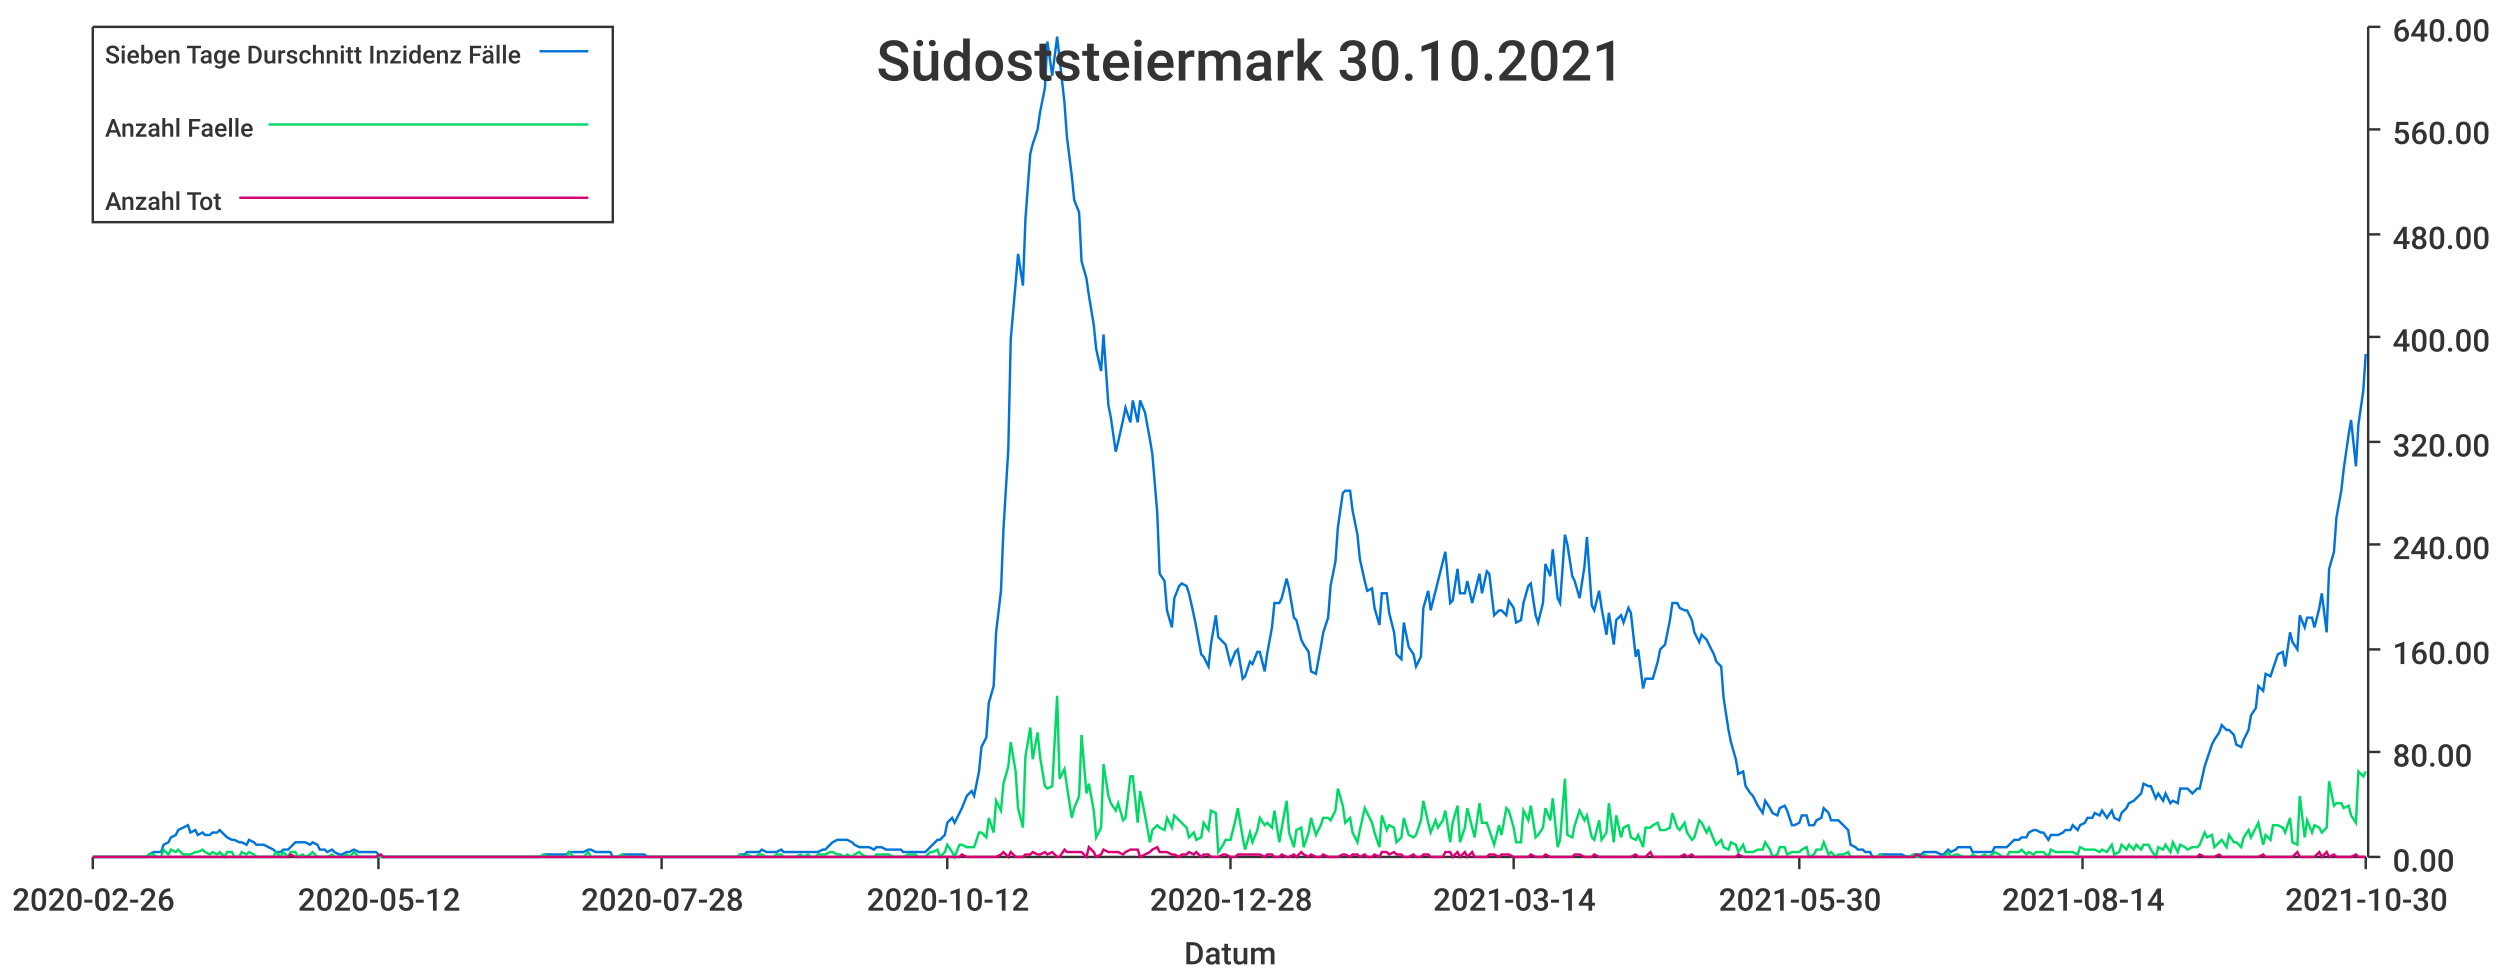
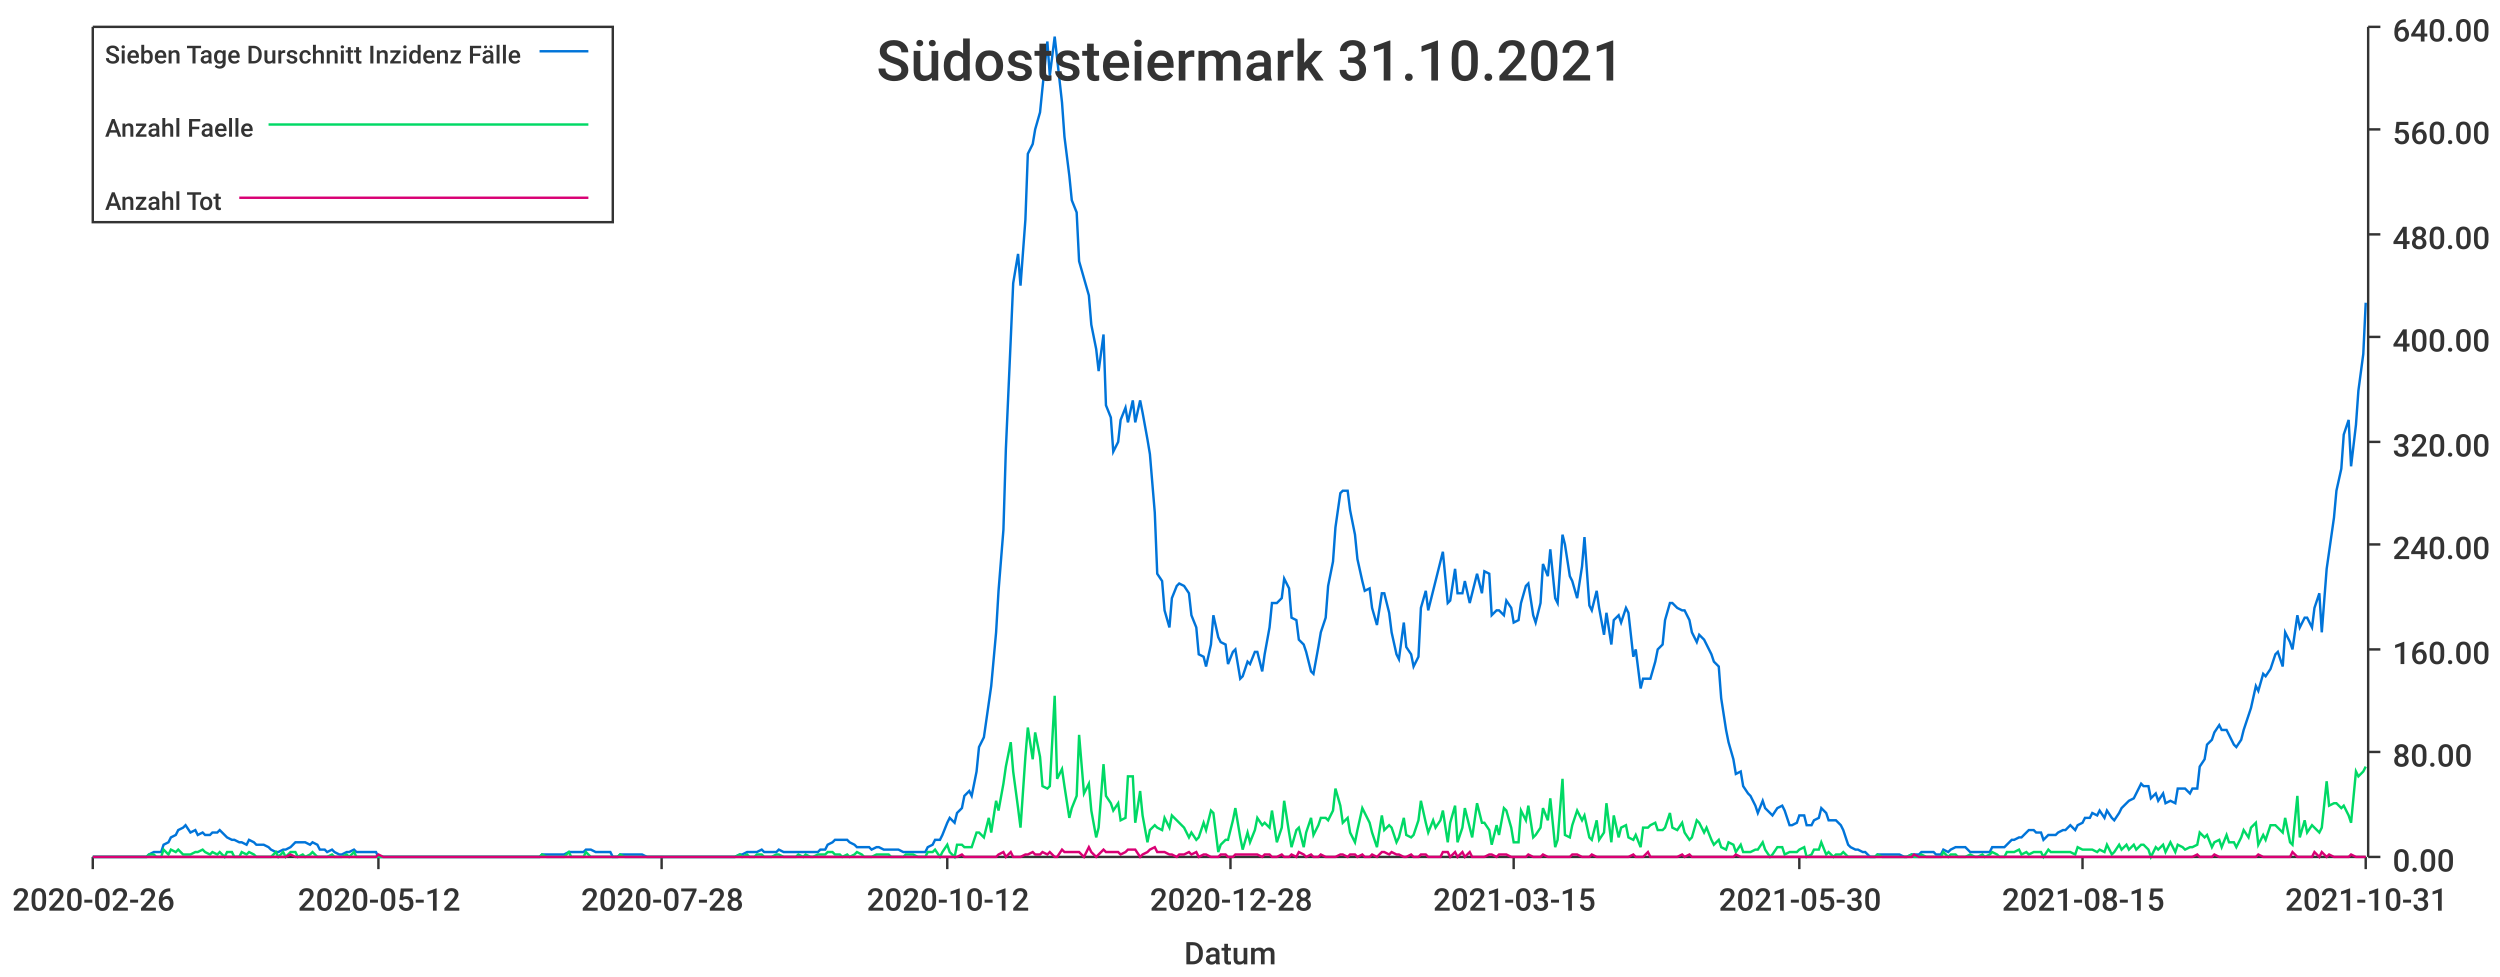
<svg xmlns="http://www.w3.org/2000/svg" width="1024" height="400">\n<path d="M 0 0 L 1024 0 L 1024 400 L 0 400 L 0 0" style="stroke-width:0;stroke:rgba(255,255,255,1.0);fill:rgba(255,255,255,1.0)" />
  <path d="M 38 11 L 969 11 L 969 351 L 38 351 L 38 11" style="stroke-width:0;stroke:rgba(255,255,255,1.0);fill:rgba(255,255,255,1.0)" />
  <path d="M 38 351 L 969 351" style="stroke-width:1;stroke:rgba(51,51,51,1.0);fill:none" />
  <path d="M 38 351 L 38 356" style="stroke-width:1;stroke:rgba(51,51,51,1.0);fill:none" />
  <text x="5" y="373" style="stroke-width:0;stroke:none;fill:rgba(51,51,51,1.0);font-size:12.8px;font-family:'Roboto Medium',sans-serif">2020-02-26</text>
  <path d="M 155 351 L 155 356" style="stroke-width:1;stroke:rgba(51,51,51,1.0);fill:none" />
  <text x="122" y="373" style="stroke-width:0;stroke:none;fill:rgba(51,51,51,1.0);font-size:12.8px;font-family:'Roboto Medium',sans-serif">2020-05-12</text>
  <path d="M 271 351 L 271 356" style="stroke-width:1;stroke:rgba(51,51,51,1.0);fill:none" />
  <text x="238" y="373" style="stroke-width:0;stroke:none;fill:rgba(51,51,51,1.0);font-size:12.8px;font-family:'Roboto Medium',sans-serif">2020-07-28</text>
  <path d="M 388 351 L 388 356" style="stroke-width:1;stroke:rgba(51,51,51,1.0);fill:none" />
  <text x="355" y="373" style="stroke-width:0;stroke:none;fill:rgba(51,51,51,1.0);font-size:12.8px;font-family:'Roboto Medium',sans-serif">2020-10-12</text>
  <path d="M 504 351 L 504 356" style="stroke-width:1;stroke:rgba(51,51,51,1.0);fill:none" />
  <text x="471" y="373" style="stroke-width:0;stroke:none;fill:rgba(51,51,51,1.0);font-size:12.8px;font-family:'Roboto Medium',sans-serif">2020-12-28</text>
  <path d="M 620 351 L 620 356" style="stroke-width:1;stroke:rgba(51,51,51,1.0);fill:none" />
-   <text x="587" y="373" style="stroke-width:0;stroke:none;fill:rgba(51,51,51,1.0);font-size:12.8px;font-family:'Roboto Medium',sans-serif">2021-03-14</text>
+   <text x="587" y="373" style="stroke-width:0;stroke:none;fill:rgba(51,51,51,1.0);font-size:12.8px;font-family:'Roboto Medium',sans-serif">2021-03-15</text>
  <path d="M 737 351 L 737 356" style="stroke-width:1;stroke:rgba(51,51,51,1.0);fill:none" />
  <text x="704" y="373" style="stroke-width:0;stroke:none;fill:rgba(51,51,51,1.0);font-size:12.8px;font-family:'Roboto Medium',sans-serif">2021-05-30</text>
  <path d="M 853 351 L 853 356" style="stroke-width:1;stroke:rgba(51,51,51,1.0);fill:none" />
-   <text x="820" y="373" style="stroke-width:0;stroke:none;fill:rgba(51,51,51,1.0);font-size:12.8px;font-family:'Roboto Medium',sans-serif">2021-08-14</text>
+   <text x="820" y="373" style="stroke-width:0;stroke:none;fill:rgba(51,51,51,1.0);font-size:12.8px;font-family:'Roboto Medium',sans-serif">2021-08-15</text>
  <path d="M 969 351 L 969 356" style="stroke-width:1;stroke:rgba(51,51,51,1.0);fill:none" />
-   <text x="936" y="373" style="stroke-width:0;stroke:none;fill:rgba(51,51,51,1.0);font-size:12.8px;font-family:'Roboto Medium',sans-serif">2021-10-30</text>
+   <text x="936" y="373" style="stroke-width:0;stroke:none;fill:rgba(51,51,51,1.0);font-size:12.8px;font-family:'Roboto Medium',sans-serif">2021-10-31</text>
  <text x="485" y="395" style="stroke-width:0;stroke:none;fill:rgba(51,51,51,1.0);font-size:12.8px;font-family:'Roboto Medium',sans-serif">Datum</text>
  <path d="M 970 351 L 970 11" style="stroke-width:1;stroke:rgba(51,51,51,1.0);fill:none" />
  <path d="M 970 351 L 975 351" style="stroke-width:1;stroke:rgba(51,51,51,1.0);fill:none" />
  <text x="980" y="357" style="stroke-width:0;stroke:none;fill:rgba(51,51,51,1.0);font-size:12.8px;font-family:'Roboto Medium',sans-serif">0.00</text>
  <path d="M 970 308 L 975 308" style="stroke-width:1;stroke:rgba(51,51,51,1.0);fill:none" />
  <text x="980" y="314" style="stroke-width:0;stroke:none;fill:rgba(51,51,51,1.0);font-size:12.8px;font-family:'Roboto Medium',sans-serif">80.00</text>
  <path d="M 970 266 L 975 266" style="stroke-width:1;stroke:rgba(51,51,51,1.0);fill:none" />
  <text x="980" y="272" style="stroke-width:0;stroke:none;fill:rgba(51,51,51,1.0);font-size:12.8px;font-family:'Roboto Medium',sans-serif">160.00</text>
  <path d="M 970 223 L 975 223" style="stroke-width:1;stroke:rgba(51,51,51,1.0);fill:none" />
  <text x="980" y="229" style="stroke-width:0;stroke:none;fill:rgba(51,51,51,1.0);font-size:12.8px;font-family:'Roboto Medium',sans-serif">240.00</text>
  <path d="M 970 181 L 975 181" style="stroke-width:1;stroke:rgba(51,51,51,1.0);fill:none" />
  <text x="980" y="187" style="stroke-width:0;stroke:none;fill:rgba(51,51,51,1.0);font-size:12.8px;font-family:'Roboto Medium',sans-serif">320.00</text>
  <path d="M 970 138 L 975 138" style="stroke-width:1;stroke:rgba(51,51,51,1.0);fill:none" />
  <text x="980" y="144" style="stroke-width:0;stroke:none;fill:rgba(51,51,51,1.0);font-size:12.8px;font-family:'Roboto Medium',sans-serif">400.00</text>
  <path d="M 970 96 L 975 96" style="stroke-width:1;stroke:rgba(51,51,51,1.0);fill:none" />
  <text x="980" y="102" style="stroke-width:0;stroke:none;fill:rgba(51,51,51,1.0);font-size:12.8px;font-family:'Roboto Medium',sans-serif">480.00</text>
  <path d="M 970 53 L 975 53" style="stroke-width:1;stroke:rgba(51,51,51,1.0);fill:none" />
  <text x="980" y="59" style="stroke-width:0;stroke:none;fill:rgba(51,51,51,1.0);font-size:12.8px;font-family:'Roboto Medium',sans-serif">560.00</text>
  <path d="M 970 11 L 975 11" style="stroke-width:1;stroke:rgba(51,51,51,1.0);fill:none" />
  <text x="980" y="17" style="stroke-width:0;stroke:none;fill:rgba(51,51,51,1.0);font-size:12.8px;font-family:'Roboto Medium',sans-serif">640.00</text>
-   <path d="M 38 351 L 40 351 L 42 351 L 43 351 L 45 351 L 46 351 L 48 351 L 49 351 L 51 351 L 52 351 L 54 351 L 55 351 L 57 351 L 58 351 L 60 351 L 61 350 L 63 349 L 64 349 L 66 349 L 67 346 L 69 345 L 70 343 L 72 342 L 73 340 L 75 339 L 77 338 L 78 341 L 80 340 L 81 342 L 83 341 L 84 342 L 86 342 L 87 341 L 89 341 L 90 340 L 92 342 L 93 343 L 95 344 L 96 344 L 98 345 L 99 345 L 101 346 L 102 344 L 104 345 L 105 346 L 107 346 L 108 346 L 110 347 L 112 348 L 113 349 L 115 349 L 116 348 L 118 348 L 119 347 L 121 345 L 122 345 L 124 345 L 125 345 L 127 346 L 128 345 L 130 346 L 131 348 L 133 348 L 134 349 L 136 348 L 137 349 L 139 350 L 140 350 L 142 349 L 143 349 L 145 348 L 147 349 L 148 349 L 150 349 L 151 349 L 153 349 L 154 349 L 156 351 L 157 351 L 159 351 L 160 351 L 162 351 L 163 351 L 165 351 L 166 351 L 168 351 L 169 351 L 171 351 L 172 351 L 174 351 L 175 351 L 177 351 L 178 351 L 180 351 L 181 351 L 183 351 L 185 351 L 186 351 L 188 351 L 189 351 L 191 351 L 192 351 L 194 351 L 195 351 L 197 351 L 198 351 L 200 351 L 201 351 L 203 351 L 204 351 L 206 351 L 207 351 L 209 351 L 210 351 L 212 351 L 213 351 L 215 351 L 216 351 L 218 351 L 220 351 L 221 351 L 223 350 L 224 350 L 226 350 L 227 350 L 229 350 L 230 350 L 232 350 L 233 349 L 235 349 L 236 349 L 238 349 L 239 349 L 241 348 L 242 348 L 244 349 L 245 349 L 247 349 L 248 349 L 250 349 L 251 351 L 253 351 L 255 350 L 256 350 L 258 350 L 259 350 L 261 350 L 262 350 L 264 350 L 265 351 L 267 351 L 268 351 L 270 351 L 271 351 L 273 351 L 274 351 L 276 351 L 277 351 L 279 351 L 280 351 L 282 351 L 283 351 L 285 351 L 286 351 L 288 351 L 290 351 L 291 351 L 293 351 L 294 351 L 296 351 L 297 351 L 299 351 L 300 351 L 302 351 L 303 350 L 305 350 L 306 349 L 308 349 L 309 349 L 311 349 L 312 348 L 314 349 L 315 349 L 317 349 L 318 349 L 320 348 L 321 349 L 323 349 L 324 349 L 326 349 L 328 349 L 329 349 L 331 349 L 332 349 L 334 349 L 335 349 L 337 348 L 338 348 L 340 346 L 341 345 L 343 344 L 344 344 L 346 344 L 347 344 L 349 345 L 350 346 L 352 347 L 353 347 L 355 347 L 356 347 L 358 348 L 359 347 L 361 347 L 363 348 L 364 348 L 366 348 L 367 348 L 369 348 L 370 349 L 372 349 L 373 349 L 375 349 L 376 349 L 378 349 L 379 349 L 381 347 L 382 346 L 384 344 L 385 344 L 387 342 L 388 337 L 390 335 L 391 337 L 393 333 L 394 331 L 396 326 L 398 324 L 399 326 L 401 316 L 402 306 L 404 302 L 405 288 L 407 281 L 408 259 L 410 242 L 411 217 L 413 184 L 414 139 L 416 116 L 417 104 L 419 117 L 420 90 L 422 63 L 423 59 L 425 53 L 426 46 L 428 36 L 429 17 L 431 31 L 433 15 L 434 24 L 436 42 L 437 56 L 439 72 L 440 82 L 442 87 L 443 107 L 445 114 L 446 121 L 448 133 L 449 143 L 451 152 L 452 137 L 454 166 L 455 171 L 457 185 L 458 181 L 460 172 L 461 167 L 463 173 L 464 164 L 466 173 L 467 164 L 469 169 L 471 180 L 472 186 L 474 210 L 475 235 L 477 238 L 478 250 L 480 257 L 481 245 L 483 240 L 484 239 L 486 240 L 487 243 L 489 252 L 490 257 L 492 268 L 493 269 L 495 273 L 496 264 L 498 252 L 499 261 L 501 263 L 502 264 L 504 272 L 506 267 L 507 266 L 509 278 L 510 277 L 512 271 L 513 272 L 515 267 L 516 267 L 518 275 L 519 268 L 521 257 L 522 247 L 524 247 L 525 245 L 527 237 L 528 241 L 530 253 L 531 254 L 533 262 L 534 264 L 536 267 L 537 275 L 539 276 L 541 265 L 542 259 L 544 253 L 545 240 L 547 230 L 548 216 L 550 202 L 551 201 L 553 201 L 554 209 L 556 219 L 557 229 L 559 238 L 560 242 L 562 241 L 563 249 L 565 256 L 566 243 L 568 243 L 569 251 L 571 259 L 572 268 L 574 270 L 575 255 L 577 265 L 579 268 L 580 273 L 582 269 L 583 249 L 585 242 L 586 250 L 588 242 L 589 238 L 591 230 L 592 226 L 594 247 L 595 246 L 597 233 L 598 243 L 600 243 L 601 238 L 603 247 L 604 243 L 606 235 L 607 243 L 609 234 L 610 235 L 612 252 L 614 250 L 615 250 L 617 252 L 618 246 L 620 249 L 621 255 L 623 254 L 624 247 L 626 240 L 627 239 L 629 252 L 630 255 L 632 247 L 633 231 L 635 236 L 636 225 L 638 245 L 639 247 L 641 219 L 642 223 L 644 236 L 645 238 L 647 245 L 649 232 L 650 220 L 652 248 L 653 250 L 655 242 L 656 249 L 658 260 L 659 251 L 661 264 L 662 254 L 664 252 L 665 255 L 667 249 L 668 251 L 670 269 L 671 266 L 673 282 L 674 278 L 676 278 L 677 278 L 679 271 L 680 266 L 682 264 L 684 254 L 685 247 L 687 247 L 688 249 L 690 250 L 691 250 L 693 254 L 694 259 L 696 263 L 697 260 L 699 262 L 700 264 L 702 268 L 703 271 L 705 273 L 706 286 L 708 299 L 709 304 L 711 311 L 712 317 L 714 316 L 715 322 L 717 325 L 718 326 L 720 330 L 722 333 L 723 328 L 725 331 L 726 333 L 728 334 L 729 331 L 731 330 L 732 332 L 734 338 L 735 338 L 737 337 L 738 334 L 740 334 L 741 338 L 743 338 L 744 336 L 746 335 L 747 331 L 749 333 L 750 336 L 752 336 L 753 336 L 755 338 L 757 340 L 758 346 L 760 347 L 761 348 L 763 348 L 764 349 L 766 349 L 767 351 L 769 351 L 770 350 L 772 350 L 773 350 L 775 350 L 776 350 L 778 350 L 779 350 L 781 351 L 782 351 L 784 350 L 785 350 L 787 350 L 788 349 L 790 349 L 792 349 L 793 349 L 795 350 L 796 350 L 798 348 L 799 349 L 801 348 L 802 347 L 804 347 L 805 347 L 807 347 L 808 349 L 810 349 L 811 349 L 813 349 L 814 349 L 816 349 L 817 347 L 819 347 L 820 347 L 822 347 L 823 346 L 825 344 L 827 344 L 828 343 L 830 343 L 831 341 L 833 340 L 834 340 L 836 341 L 837 341 L 839 344 L 840 342 L 842 342 L 843 342 L 845 341 L 846 340 L 848 340 L 849 338 L 851 340 L 852 338 L 854 337 L 855 335 L 857 335 L 858 333 L 860 334 L 861 332 L 863 335 L 865 332 L 866 335 L 868 336 L 869 333 L 871 331 L 872 329 L 874 328 L 875 327 L 877 325 L 878 321 L 880 322 L 881 322 L 883 327 L 884 325 L 886 328 L 887 325 L 889 329 L 890 328 L 892 329 L 893 323 L 895 323 L 896 323 L 898 325 L 900 323 L 901 323 L 903 314 L 904 311 L 906 305 L 907 303 L 909 300 L 910 297 L 912 299 L 913 299 L 915 301 L 916 305 L 918 306 L 919 303 L 921 299 L 922 293 L 924 290 L 925 281 L 927 283 L 928 276 L 930 277 L 931 274 L 933 268 L 935 267 L 936 273 L 938 259 L 939 263 L 941 266 L 942 252 L 944 257 L 945 253 L 947 253 L 948 257 L 950 249 L 951 243 L 953 259 L 954 233 L 956 226 L 957 212 L 959 201 L 960 192 L 962 178 L 963 172 L 965 191 L 966 174 L 968 160 L 969 145" style="stroke-width:1;stroke:rgba(0,116,217,1.0);fill:none" />
-   <path d="M 38 351 L 40 351 L 42 351 L 43 351 L 45 351 L 46 351 L 48 351 L 49 351 L 51 351 L 52 351 L 54 351 L 55 351 L 57 351 L 58 351 L 60 351 L 61 350 L 63 350 L 64 351 L 66 351 L 67 348 L 69 350 L 70 348 L 72 349 L 73 348 L 75 350 L 77 350 L 78 350 L 80 349 L 81 349 L 83 348 L 84 349 L 86 350 L 87 349 L 89 350 L 90 349 L 92 351 L 93 349 L 95 349 L 96 351 L 98 351 L 99 349 L 101 350 L 102 349 L 104 350 L 105 351 L 107 351 L 108 351 L 110 351 L 112 351 L 113 349 L 115 351 L 116 349 L 118 351 L 119 349 L 121 349 L 122 351 L 124 350 L 125 351 L 127 350 L 128 349 L 130 351 L 131 351 L 133 351 L 134 351 L 136 350 L 137 351 L 139 351 L 140 351 L 142 350 L 143 351 L 145 349 L 147 351 L 148 351 L 150 351 L 151 351 L 153 351 L 154 351 L 156 351 L 157 351 L 159 351 L 160 351 L 162 351 L 163 351 L 165 351 L 166 351 L 168 351 L 169 351 L 171 351 L 172 351 L 174 351 L 175 351 L 177 351 L 178 351 L 180 351 L 181 351 L 183 351 L 185 351 L 186 351 L 188 351 L 189 351 L 191 351 L 192 351 L 194 351 L 195 351 L 197 351 L 198 351 L 200 351 L 201 351 L 203 351 L 204 351 L 206 351 L 207 351 L 209 351 L 210 351 L 212 351 L 213 351 L 215 351 L 216 351 L 218 351 L 220 351 L 221 351 L 223 350 L 224 351 L 226 351 L 227 351 L 229 351 L 230 351 L 232 351 L 233 349 L 235 351 L 236 351 L 238 351 L 239 351 L 241 349 L 242 351 L 244 351 L 245 351 L 247 351 L 248 351 L 250 351 L 251 351 L 253 351 L 255 350 L 256 351 L 258 351 L 259 351 L 261 351 L 262 351 L 264 351 L 265 351 L 267 351 L 268 351 L 270 351 L 271 351 L 273 351 L 274 351 L 276 351 L 277 351 L 279 351 L 280 351 L 282 351 L 283 351 L 285 351 L 286 351 L 288 351 L 290 351 L 291 351 L 293 351 L 294 351 L 296 351 L 297 351 L 299 351 L 300 351 L 302 351 L 303 350 L 305 351 L 306 350 L 308 351 L 309 351 L 311 350 L 312 350 L 314 351 L 315 351 L 317 351 L 318 350 L 320 350 L 321 351 L 323 351 L 324 351 L 326 351 L 328 350 L 329 351 L 331 350 L 332 351 L 334 351 L 335 350 L 337 350 L 338 350 L 340 349 L 341 349 L 343 350 L 344 350 L 346 351 L 347 350 L 349 351 L 350 350 L 352 349 L 353 350 L 355 351 L 356 351 L 358 351 L 359 350 L 361 350 L 363 350 L 364 350 L 366 351 L 367 351 L 369 351 L 370 351 L 372 350 L 373 350 L 375 350 L 376 351 L 378 351 L 379 351 L 381 349 L 382 349 L 384 348 L 385 351 L 387 349 L 388 346 L 390 349 L 391 351 L 393 346 L 394 346 L 396 347 L 398 347 L 399 347 L 401 341 L 402 341 L 404 343 L 405 335 L 407 341 L 408 328 L 410 332 L 411 321 L 413 314 L 414 304 L 416 316 L 417 331 L 419 339 L 420 310 L 422 298 L 423 311 L 425 300 L 426 310 L 428 322 L 429 323 L 431 322 L 433 285 L 434 319 L 436 315 L 437 322 L 439 335 L 440 331 L 442 326 L 443 301 L 445 325 L 446 321 L 448 332 L 449 343 L 451 339 L 452 313 L 454 326 L 455 329 L 457 332 L 458 329 L 460 336 L 461 335 L 463 318 L 464 318 L 466 337 L 467 324 L 469 334 L 471 345 L 472 340 L 474 338 L 475 339 L 477 340 L 478 335 L 480 339 L 481 334 L 483 336 L 484 337 L 486 339 L 487 343 L 489 341 L 490 344 L 492 343 L 493 337 L 495 340 L 496 332 L 498 333 L 499 349 L 501 346 L 502 344 L 504 344 L 506 336 L 507 331 L 509 343 L 510 348 L 512 341 L 513 345 L 515 340 L 516 335 L 518 338 L 519 337 L 521 339 L 522 332 L 524 345 L 525 339 L 527 328 L 528 341 L 530 347 L 531 340 L 533 339 L 534 347 L 536 341 L 537 335 L 539 342 L 541 338 L 542 335 L 544 335 L 545 336 L 547 332 L 548 323 L 550 330 L 551 337 L 553 335 L 554 341 L 556 345 L 557 340 L 559 331 L 560 333 L 562 337 L 563 341 L 565 347 L 566 334 L 568 340 L 569 338 L 571 339 L 572 345 L 574 343 L 575 335 L 577 342 L 579 343 L 580 342 L 582 336 L 583 328 L 585 337 L 586 341 L 588 336 L 589 339 L 591 336 L 592 332 L 594 345 L 595 337 L 597 330 L 598 345 L 600 339 L 601 331 L 603 339 L 604 343 L 606 329 L 607 337 L 609 337 L 610 340 L 612 346 L 614 338 L 615 342 L 617 331 L 618 332 L 620 339 L 621 345 L 623 345 L 624 332 L 626 336 L 627 330 L 629 343 L 630 342 L 632 339 L 633 331 L 635 336 L 636 327 L 638 347 L 639 344 L 641 319 L 642 342 L 644 343 L 645 338 L 647 332 L 649 336 L 650 334 L 652 343 L 653 344 L 655 336 L 656 344 L 658 341 L 659 329 L 661 345 L 662 334 L 664 343 L 665 339 L 667 338 L 668 343 L 670 344 L 671 342 L 673 347 L 674 339 L 676 339 L 677 338 L 679 337 L 680 340 L 682 340 L 684 339 L 685 333 L 687 339 L 688 340 L 690 337 L 691 341 L 693 344 L 694 343 L 696 336 L 697 337 L 699 341 L 700 339 L 702 344 L 703 346 L 705 344 L 706 347 L 708 348 L 709 345 L 711 346 L 712 349 L 714 346 L 715 349 L 717 349 L 718 349 L 720 348 L 722 348 L 723 345 L 725 348 L 726 351 L 728 350 L 729 347 L 731 347 L 732 350 L 734 349 L 735 349 L 737 349 L 738 348 L 740 347 L 741 351 L 743 350 L 744 348 L 746 348 L 747 345 L 749 350 L 750 349 L 752 351 L 753 350 L 755 350 L 757 349 L 758 351 L 760 351 L 761 351 L 763 351 L 764 351 L 766 351 L 767 351 L 769 351 L 770 350 L 772 351 L 773 351 L 775 351 L 776 351 L 778 351 L 779 351 L 781 351 L 782 351 L 784 350 L 785 351 L 787 351 L 788 350 L 790 351 L 792 351 L 793 351 L 795 351 L 796 351 L 798 349 L 799 351 L 801 350 L 802 350 L 804 351 L 805 351 L 807 351 L 808 350 L 810 351 L 811 351 L 813 350 L 814 351 L 816 350 L 817 349 L 819 350 L 820 351 L 822 351 L 823 349 L 825 349 L 827 349 L 828 348 L 830 350 L 831 349 L 833 350 L 834 349 L 836 349 L 837 349 L 839 351 L 840 348 L 842 349 L 843 349 L 845 349 L 846 349 L 848 349 L 849 349 L 851 350 L 852 347 L 854 348 L 855 348 L 857 348 L 858 348 L 860 349 L 861 348 L 863 349 L 865 346 L 866 350 L 868 349 L 869 346 L 871 348 L 872 346 L 874 348 L 875 346 L 877 348 L 878 346 L 880 346 L 881 348 L 883 351 L 884 347 L 886 348 L 887 346 L 889 349 L 890 345 L 892 349 L 893 346 L 895 347 L 896 348 L 898 347 L 900 347 L 901 346 L 903 341 L 904 343 L 906 342 L 907 347 L 909 345 L 910 344 L 912 347 L 913 342 L 915 345 L 916 345 L 918 347 L 919 343 L 921 340 L 922 343 L 924 339 L 925 337 L 927 346 L 928 342 L 930 344 L 931 338 L 933 338 L 935 339 L 936 341 L 938 335 L 939 345 L 941 346 L 942 326 L 944 343 L 945 336 L 947 341 L 948 338 L 950 339 L 951 341 L 953 339 L 954 320 L 956 330 L 957 329 L 959 329 L 960 331 L 962 330 L 963 334 L 965 337 L 966 316 L 968 318 L 969 316" style="stroke-width:1;stroke:rgba(0,217,101,1.0);fill:none" />
-   <path d="M 38 351 L 40 351 L 42 351 L 43 351 L 45 351 L 46 351 L 48 351 L 49 351 L 51 351 L 52 351 L 54 351 L 55 351 L 57 351 L 58 351 L 60 351 L 61 351 L 63 351 L 64 351 L 66 351 L 67 351 L 69 351 L 70 351 L 72 351 L 73 351 L 75 351 L 77 351 L 78 351 L 80 351 L 81 351 L 83 351 L 84 351 L 86 351 L 87 351 L 89 351 L 90 351 L 92 351 L 93 351 L 95 351 L 96 351 L 98 351 L 99 351 L 101 351 L 102 351 L 104 351 L 105 351 L 107 351 L 108 351 L 110 351 L 112 351 L 113 351 L 115 351 L 116 351 L 118 351 L 119 350 L 121 351 L 122 351 L 124 351 L 125 351 L 127 351 L 128 351 L 130 351 L 131 351 L 133 351 L 134 351 L 136 351 L 137 351 L 139 351 L 140 351 L 142 351 L 143 351 L 145 351 L 147 351 L 148 351 L 150 351 L 151 351 L 153 351 L 154 351 L 156 350 L 157 351 L 159 351 L 160 351 L 162 351 L 163 351 L 165 351 L 166 351 L 168 351 L 169 351 L 171 351 L 172 351 L 174 351 L 175 351 L 177 351 L 178 351 L 180 351 L 181 351 L 183 351 L 185 351 L 186 351 L 188 351 L 189 351 L 191 351 L 192 351 L 194 351 L 195 351 L 197 351 L 198 351 L 200 351 L 201 351 L 203 351 L 204 351 L 206 351 L 207 351 L 209 351 L 210 351 L 212 351 L 213 351 L 215 351 L 216 351 L 218 351 L 220 351 L 221 351 L 223 351 L 224 351 L 226 351 L 227 351 L 229 351 L 230 351 L 232 351 L 233 351 L 235 351 L 236 351 L 238 351 L 239 351 L 241 351 L 242 351 L 244 351 L 245 351 L 247 351 L 248 351 L 250 351 L 251 351 L 253 351 L 255 351 L 256 351 L 258 351 L 259 351 L 261 351 L 262 351 L 264 351 L 265 351 L 267 351 L 268 351 L 270 351 L 271 351 L 273 351 L 274 351 L 276 351 L 277 351 L 279 351 L 280 351 L 282 351 L 283 351 L 285 351 L 286 351 L 288 351 L 290 351 L 291 351 L 293 351 L 294 351 L 296 351 L 297 351 L 299 351 L 300 351 L 302 351 L 303 351 L 305 351 L 306 351 L 308 351 L 309 351 L 311 351 L 312 351 L 314 351 L 315 351 L 317 351 L 318 351 L 320 351 L 321 351 L 323 351 L 324 351 L 326 351 L 328 351 L 329 351 L 331 351 L 332 351 L 334 351 L 335 351 L 337 351 L 338 351 L 340 351 L 341 351 L 343 351 L 344 351 L 346 351 L 347 351 L 349 351 L 350 351 L 352 351 L 353 351 L 355 351 L 356 351 L 358 351 L 359 351 L 361 351 L 363 351 L 364 351 L 366 351 L 367 351 L 369 351 L 370 351 L 372 351 L 373 351 L 375 351 L 376 351 L 378 351 L 379 351 L 381 351 L 382 351 L 384 351 L 385 351 L 387 351 L 388 351 L 390 351 L 391 351 L 393 351 L 394 350 L 396 351 L 398 351 L 399 351 L 401 351 L 402 351 L 404 351 L 405 351 L 407 351 L 408 351 L 410 350 L 411 349 L 413 351 L 414 349 L 416 351 L 417 351 L 419 351 L 420 350 L 422 350 L 423 349 L 425 350 L 426 350 L 428 349 L 429 350 L 431 349 L 433 351 L 434 351 L 436 348 L 437 349 L 439 349 L 440 349 L 442 349 L 443 349 L 445 351 L 446 347 L 448 349 L 449 351 L 451 350 L 452 348 L 454 349 L 455 349 L 457 349 L 458 349 L 460 350 L 461 349 L 463 348 L 464 348 L 466 348 L 467 351 L 469 350 L 471 349 L 472 348 L 474 347 L 475 349 L 477 349 L 478 349 L 480 350 L 481 350 L 483 351 L 484 350 L 486 350 L 487 349 L 489 350 L 490 349 L 492 351 L 493 350 L 495 350 L 496 351 L 498 351 L 499 351 L 501 350 L 502 350 L 504 351 L 506 351 L 507 350 L 509 350 L 510 350 L 512 350 L 513 350 L 515 350 L 516 350 L 518 351 L 519 350 L 521 350 L 522 351 L 524 351 L 525 350 L 527 351 L 528 351 L 530 350 L 531 351 L 533 349 L 534 350 L 536 351 L 537 350 L 539 351 L 541 351 L 542 350 L 544 351 L 545 351 L 547 351 L 548 351 L 550 350 L 551 350 L 553 351 L 554 350 L 556 350 L 557 351 L 559 350 L 560 351 L 562 351 L 563 350 L 565 351 L 566 349 L 568 349 L 569 350 L 571 349 L 572 350 L 574 350 L 575 351 L 577 351 L 579 350 L 580 351 L 582 351 L 583 350 L 585 350 L 586 351 L 588 351 L 589 351 L 591 351 L 592 349 L 594 349 L 595 351 L 597 349 L 598 351 L 600 349 L 601 351 L 603 349 L 604 351 L 606 351 L 607 351 L 609 351 L 610 350 L 612 350 L 614 351 L 615 350 L 617 350 L 618 350 L 620 351 L 621 351 L 623 351 L 624 351 L 626 351 L 627 350 L 629 351 L 630 351 L 632 351 L 633 350 L 635 351 L 636 351 L 638 351 L 639 351 L 641 351 L 642 351 L 644 351 L 645 350 L 647 350 L 649 351 L 650 351 L 652 351 L 653 350 L 655 351 L 656 351 L 658 351 L 659 351 L 661 351 L 662 351 L 664 351 L 665 351 L 667 351 L 668 351 L 670 350 L 671 351 L 673 351 L 674 351 L 676 349 L 677 351 L 679 351 L 680 351 L 682 351 L 684 351 L 685 351 L 687 351 L 688 351 L 690 350 L 691 351 L 693 350 L 694 351 L 696 351 L 697 351 L 699 351 L 700 351 L 702 351 L 703 351 L 705 351 L 706 351 L 708 351 L 709 351 L 711 351 L 712 350 L 714 351 L 715 351 L 717 351 L 718 351 L 720 351 L 722 351 L 723 351 L 725 351 L 726 351 L 728 351 L 729 351 L 731 351 L 732 351 L 734 351 L 735 351 L 737 351 L 738 351 L 740 351 L 741 351 L 743 351 L 744 351 L 746 351 L 747 351 L 749 351 L 750 351 L 752 351 L 753 351 L 755 351 L 757 351 L 758 351 L 760 351 L 761 351 L 763 351 L 764 351 L 766 351 L 767 351 L 769 351 L 770 351 L 772 351 L 773 351 L 775 351 L 776 351 L 778 351 L 779 351 L 781 351 L 782 351 L 784 351 L 785 350 L 787 351 L 788 351 L 790 351 L 792 351 L 793 351 L 795 351 L 796 351 L 798 351 L 799 351 L 801 351 L 802 351 L 804 351 L 805 351 L 807 351 L 808 351 L 810 351 L 811 351 L 813 351 L 814 351 L 816 351 L 817 351 L 819 351 L 820 351 L 822 351 L 823 351 L 825 351 L 827 351 L 828 351 L 830 351 L 831 351 L 833 351 L 834 351 L 836 351 L 837 351 L 839 351 L 840 351 L 842 351 L 843 351 L 845 351 L 846 351 L 848 351 L 849 351 L 851 351 L 852 351 L 854 351 L 855 351 L 857 351 L 858 351 L 860 351 L 861 351 L 863 351 L 865 351 L 866 351 L 868 351 L 869 351 L 871 351 L 872 351 L 874 351 L 875 351 L 877 351 L 878 351 L 880 351 L 881 351 L 883 351 L 884 351 L 886 351 L 887 351 L 889 351 L 890 351 L 892 351 L 893 351 L 895 351 L 896 351 L 898 351 L 900 351 L 901 350 L 903 351 L 904 351 L 906 351 L 907 351 L 909 350 L 910 351 L 912 351 L 913 351 L 915 351 L 916 351 L 918 351 L 919 351 L 921 351 L 922 351 L 924 351 L 925 351 L 927 350 L 928 351 L 930 351 L 931 351 L 933 351 L 935 351 L 936 351 L 938 351 L 939 351 L 941 349 L 942 351 L 944 351 L 945 351 L 947 351 L 948 351 L 950 349 L 951 351 L 953 349 L 954 351 L 956 350 L 957 351 L 959 351 L 960 351 L 962 351 L 963 351 L 965 350 L 966 351 L 968 351 L 969 351" style="stroke-width:1;stroke:rgba(217,0,116,1.0);fill:none" />
-   <text x="359" y="33" style="stroke-width:0;stroke:none;fill:rgba(51,51,51,1.0);font-size:23.0px;font-family:'Roboto Medium',sans-serif">Südoststeiermark 30.10.2021</text>
+   <path d="M 38 351 L 40 351 L 42 351 L 43 351 L 45 351 L 46 351 L 48 351 L 49 351 L 51 351 L 52 351 L 54 351 L 55 351 L 57 351 L 58 351 L 60 351 L 61 350 L 63 349 L 64 349 L 66 349 L 67 346 L 69 345 L 70 343 L 72 342 L 73 340 L 75 339 L 76 338 L 78 341 L 80 340 L 81 342 L 83 341 L 84 342 L 86 342 L 87 341 L 89 341 L 90 340 L 92 342 L 93 343 L 95 344 L 96 344 L 98 345 L 99 345 L 101 346 L 102 344 L 104 345 L 105 346 L 107 346 L 108 346 L 110 347 L 111 348 L 113 349 L 114 349 L 116 348 L 117 348 L 119 347 L 121 345 L 122 345 L 124 345 L 125 345 L 127 346 L 128 345 L 130 346 L 131 348 L 133 348 L 134 349 L 136 348 L 137 349 L 139 350 L 140 350 L 142 349 L 143 349 L 145 348 L 146 349 L 148 349 L 149 349 L 151 349 L 152 349 L 154 349 L 155 351 L 157 351 L 158 351 L 160 351 L 162 351 L 163 351 L 165 351 L 166 351 L 168 351 L 169 351 L 171 351 L 172 351 L 174 351 L 175 351 L 177 351 L 178 351 L 180 351 L 181 351 L 183 351 L 184 351 L 186 351 L 187 351 L 189 351 L 190 351 L 192 351 L 193 351 L 195 351 L 196 351 L 198 351 L 199 351 L 201 351 L 203 351 L 204 351 L 206 351 L 207 351 L 209 351 L 210 351 L 212 351 L 213 351 L 215 351 L 216 351 L 218 351 L 219 351 L 221 351 L 222 350 L 224 350 L 225 350 L 227 350 L 228 350 L 230 350 L 231 350 L 233 349 L 234 349 L 236 349 L 237 349 L 239 349 L 240 348 L 242 348 L 244 349 L 245 349 L 247 349 L 248 349 L 250 349 L 251 351 L 253 351 L 254 350 L 256 350 L 257 350 L 259 350 L 260 350 L 262 350 L 263 350 L 265 351 L 266 351 L 268 351 L 269 351 L 271 351 L 272 351 L 274 351 L 275 351 L 277 351 L 278 351 L 280 351 L 282 351 L 283 351 L 285 351 L 286 351 L 288 351 L 289 351 L 291 351 L 292 351 L 294 351 L 295 351 L 297 351 L 298 351 L 300 351 L 301 351 L 303 350 L 304 350 L 306 349 L 307 349 L 309 349 L 310 349 L 312 348 L 313 349 L 315 349 L 316 349 L 318 349 L 319 348 L 321 349 L 323 349 L 324 349 L 326 349 L 327 349 L 329 349 L 330 349 L 332 349 L 333 349 L 335 349 L 336 348 L 338 348 L 339 346 L 341 345 L 342 344 L 344 344 L 345 344 L 347 344 L 348 345 L 350 346 L 351 347 L 353 347 L 354 347 L 356 347 L 357 348 L 359 347 L 360 347 L 362 348 L 364 348 L 365 348 L 367 348 L 368 348 L 370 349 L 371 349 L 373 349 L 374 349 L 376 349 L 377 349 L 379 349 L 380 347 L 382 346 L 383 344 L 385 344 L 386 342 L 388 337 L 389 335 L 391 337 L 392 333 L 394 331 L 395 326 L 397 324 L 398 326 L 400 316 L 401 306 L 403 302 L 405 288 L 406 281 L 408 259 L 409 242 L 411 217 L 412 184 L 414 139 L 415 116 L 417 104 L 418 117 L 420 90 L 421 63 L 423 59 L 424 53 L 426 46 L 427 36 L 429 17 L 430 31 L 432 15 L 433 24 L 435 42 L 436 56 L 438 72 L 439 82 L 441 87 L 442 107 L 444 114 L 446 121 L 447 133 L 449 143 L 450 152 L 452 137 L 453 166 L 455 171 L 456 185 L 458 181 L 459 172 L 461 167 L 462 173 L 464 164 L 465 173 L 467 164 L 468 169 L 470 180 L 471 186 L 473 210 L 474 235 L 476 238 L 477 250 L 479 257 L 480 245 L 482 240 L 483 239 L 485 240 L 487 243 L 488 252 L 490 257 L 491 268 L 493 269 L 494 273 L 496 264 L 497 252 L 499 261 L 500 263 L 502 264 L 503 272 L 505 267 L 506 266 L 508 278 L 509 277 L 511 271 L 512 272 L 514 267 L 515 267 L 517 275 L 518 268 L 520 257 L 521 247 L 523 247 L 525 245 L 526 237 L 528 241 L 529 253 L 531 254 L 532 262 L 534 264 L 535 267 L 537 275 L 538 276 L 540 265 L 541 259 L 543 253 L 544 240 L 546 230 L 547 216 L 549 202 L 550 201 L 552 201 L 553 209 L 555 219 L 556 229 L 558 238 L 559 242 L 561 241 L 562 249 L 564 256 L 566 243 L 567 243 L 569 251 L 570 259 L 572 268 L 573 270 L 575 255 L 576 265 L 578 268 L 579 273 L 581 269 L 582 249 L 584 242 L 585 250 L 587 242 L 588 238 L 590 230 L 591 226 L 593 247 L 594 246 L 596 233 L 597 243 L 599 243 L 600 238 L 602 247 L 603 243 L 605 235 L 607 243 L 608 234 L 610 235 L 611 252 L 613 250 L 614 250 L 616 252 L 617 246 L 619 249 L 620 255 L 622 254 L 623 247 L 625 240 L 626 239 L 628 252 L 629 255 L 631 247 L 632 231 L 634 236 L 635 225 L 637 245 L 638 247 L 640 219 L 641 223 L 643 236 L 644 238 L 646 245 L 648 232 L 649 220 L 651 248 L 652 250 L 654 242 L 655 249 L 657 260 L 658 251 L 660 264 L 661 254 L 663 252 L 664 255 L 666 249 L 667 251 L 669 269 L 670 266 L 672 282 L 673 278 L 675 278 L 676 278 L 678 271 L 679 266 L 681 264 L 682 254 L 684 247 L 685 247 L 687 249 L 689 250 L 690 250 L 692 254 L 693 259 L 695 263 L 696 260 L 698 262 L 699 264 L 701 268 L 702 271 L 704 273 L 705 286 L 707 299 L 708 304 L 710 311 L 711 317 L 713 316 L 714 322 L 716 325 L 717 326 L 719 330 L 720 333 L 722 328 L 723 331 L 725 333 L 726 334 L 728 331 L 730 330 L 731 332 L 733 338 L 734 338 L 736 337 L 737 334 L 739 334 L 740 338 L 742 338 L 743 336 L 745 335 L 746 331 L 748 333 L 749 336 L 751 336 L 752 336 L 754 338 L 755 340 L 757 346 L 758 347 L 760 348 L 761 348 L 763 349 L 764 349 L 766 351 L 768 351 L 769 350 L 771 350 L 772 350 L 774 350 L 775 350 L 777 350 L 778 350 L 780 351 L 781 351 L 783 350 L 784 350 L 786 350 L 787 349 L 789 349 L 790 349 L 792 349 L 793 350 L 795 350 L 796 348 L 798 349 L 799 348 L 801 347 L 802 347 L 804 347 L 805 347 L 807 349 L 809 349 L 810 349 L 812 349 L 813 349 L 815 349 L 816 347 L 818 347 L 819 347 L 821 347 L 822 346 L 824 344 L 825 344 L 827 343 L 828 343 L 830 341 L 831 340 L 833 340 L 834 341 L 836 341 L 837 344 L 839 342 L 840 342 L 842 342 L 843 341 L 845 340 L 846 340 L 848 338 L 850 340 L 851 338 L 853 337 L 854 335 L 856 335 L 857 333 L 859 334 L 860 332 L 862 335 L 863 332 L 865 335 L 866 336 L 868 333 L 869 331 L 871 329 L 872 328 L 874 327 L 875 325 L 877 321 L 878 322 L 880 322 L 881 327 L 883 325 L 884 328 L 886 325 L 887 329 L 889 328 L 891 329 L 892 323 L 894 323 L 895 323 L 897 325 L 898 323 L 900 323 L 901 314 L 903 311 L 904 305 L 906 303 L 907 300 L 909 297 L 910 299 L 912 299 L 913 301 L 915 305 L 916 306 L 918 303 L 919 299 L 921 293 L 922 290 L 924 281 L 925 283 L 927 276 L 928 277 L 930 274 L 932 268 L 933 267 L 935 273 L 936 259 L 938 263 L 939 266 L 941 252 L 942 257 L 944 253 L 945 253 L 947 257 L 948 249 L 950 243 L 951 259 L 953 233 L 954 226 L 956 212 L 957 201 L 959 192 L 960 178 L 962 172 L 963 191 L 965 174 L 966 160 L 968 145 L 969 124" style="stroke-width:1;stroke:rgba(0,116,217,1.0);fill:none" />
+   <path d="M 38 351 L 40 351 L 42 351 L 43 351 L 45 351 L 46 351 L 48 351 L 49 351 L 51 351 L 52 351 L 54 351 L 55 351 L 57 351 L 58 351 L 60 351 L 61 350 L 63 350 L 64 351 L 66 351 L 67 348 L 69 350 L 70 348 L 72 349 L 73 348 L 75 350 L 76 350 L 78 350 L 80 349 L 81 349 L 83 348 L 84 349 L 86 350 L 87 349 L 89 350 L 90 349 L 92 351 L 93 349 L 95 349 L 96 351 L 98 351 L 99 349 L 101 350 L 102 349 L 104 350 L 105 351 L 107 351 L 108 351 L 110 351 L 111 351 L 113 349 L 114 351 L 116 349 L 117 351 L 119 349 L 121 349 L 122 351 L 124 350 L 125 351 L 127 350 L 128 349 L 130 351 L 131 351 L 133 351 L 134 351 L 136 350 L 137 351 L 139 351 L 140 351 L 142 350 L 143 351 L 145 349 L 146 351 L 148 351 L 149 351 L 151 351 L 152 351 L 154 351 L 155 351 L 157 351 L 158 351 L 160 351 L 162 351 L 163 351 L 165 351 L 166 351 L 168 351 L 169 351 L 171 351 L 172 351 L 174 351 L 175 351 L 177 351 L 178 351 L 180 351 L 181 351 L 183 351 L 184 351 L 186 351 L 187 351 L 189 351 L 190 351 L 192 351 L 193 351 L 195 351 L 196 351 L 198 351 L 199 351 L 201 351 L 203 351 L 204 351 L 206 351 L 207 351 L 209 351 L 210 351 L 212 351 L 213 351 L 215 351 L 216 351 L 218 351 L 219 351 L 221 351 L 222 350 L 224 351 L 225 351 L 227 351 L 228 351 L 230 351 L 231 351 L 233 349 L 234 351 L 236 351 L 237 351 L 239 351 L 240 349 L 242 351 L 244 351 L 245 351 L 247 351 L 248 351 L 250 351 L 251 351 L 253 351 L 254 350 L 256 351 L 257 351 L 259 351 L 260 351 L 262 351 L 263 351 L 265 351 L 266 351 L 268 351 L 269 351 L 271 351 L 272 351 L 274 351 L 275 351 L 277 351 L 278 351 L 280 351 L 282 351 L 283 351 L 285 351 L 286 351 L 288 351 L 289 351 L 291 351 L 292 351 L 294 351 L 295 351 L 297 351 L 298 351 L 300 351 L 301 351 L 303 350 L 304 351 L 306 350 L 307 351 L 309 351 L 310 350 L 312 350 L 313 351 L 315 351 L 316 351 L 318 350 L 319 350 L 321 351 L 323 351 L 324 351 L 326 351 L 327 350 L 329 351 L 330 350 L 332 351 L 333 351 L 335 350 L 336 350 L 338 350 L 339 349 L 341 349 L 342 350 L 344 350 L 345 351 L 347 350 L 348 351 L 350 350 L 351 349 L 353 350 L 354 351 L 356 351 L 357 351 L 359 350 L 360 350 L 362 350 L 364 350 L 365 351 L 367 351 L 368 351 L 370 351 L 371 350 L 373 350 L 374 350 L 376 351 L 377 351 L 379 351 L 380 349 L 382 349 L 383 348 L 385 351 L 386 349 L 388 346 L 389 349 L 391 351 L 392 346 L 394 346 L 395 347 L 397 347 L 398 347 L 400 341 L 401 341 L 403 343 L 405 335 L 406 341 L 408 328 L 409 332 L 411 321 L 412 314 L 414 304 L 415 316 L 417 331 L 418 339 L 420 310 L 421 298 L 423 311 L 424 300 L 426 310 L 427 322 L 429 323 L 430 322 L 432 285 L 433 319 L 435 315 L 436 322 L 438 335 L 439 331 L 441 326 L 442 301 L 444 325 L 446 321 L 447 332 L 449 343 L 450 339 L 452 313 L 453 326 L 455 329 L 456 332 L 458 329 L 459 336 L 461 335 L 462 318 L 464 318 L 465 337 L 467 324 L 468 334 L 470 345 L 471 340 L 473 338 L 474 339 L 476 340 L 477 335 L 479 339 L 480 334 L 482 336 L 483 337 L 485 339 L 487 343 L 488 341 L 490 344 L 491 343 L 493 337 L 494 340 L 496 332 L 497 333 L 499 349 L 500 346 L 502 344 L 503 344 L 505 336 L 506 331 L 508 343 L 509 348 L 511 341 L 512 345 L 514 340 L 515 335 L 517 338 L 518 337 L 520 339 L 521 332 L 523 345 L 525 339 L 526 328 L 528 341 L 529 347 L 531 340 L 532 339 L 534 347 L 535 341 L 537 335 L 538 342 L 540 338 L 541 335 L 543 335 L 544 336 L 546 332 L 547 323 L 549 330 L 550 337 L 552 335 L 553 341 L 555 345 L 556 340 L 558 331 L 559 333 L 561 337 L 562 341 L 564 347 L 566 334 L 567 340 L 569 338 L 570 339 L 572 345 L 573 343 L 575 335 L 576 342 L 578 343 L 579 342 L 581 336 L 582 328 L 584 337 L 585 341 L 587 336 L 588 339 L 590 336 L 591 332 L 593 345 L 594 337 L 596 330 L 597 345 L 599 339 L 600 331 L 602 339 L 603 343 L 605 329 L 607 337 L 608 337 L 610 340 L 611 346 L 613 338 L 614 342 L 616 331 L 617 332 L 619 339 L 620 345 L 622 345 L 623 332 L 625 336 L 626 330 L 628 343 L 629 342 L 631 339 L 632 331 L 634 336 L 635 327 L 637 347 L 638 344 L 640 319 L 641 342 L 643 343 L 644 338 L 646 332 L 648 336 L 649 334 L 651 343 L 652 344 L 654 336 L 655 344 L 657 341 L 658 329 L 660 345 L 661 334 L 663 343 L 664 339 L 666 338 L 667 343 L 669 344 L 670 342 L 672 347 L 673 339 L 675 339 L 676 338 L 678 337 L 679 340 L 681 340 L 682 339 L 684 333 L 685 339 L 687 340 L 689 337 L 690 341 L 692 344 L 693 343 L 695 336 L 696 337 L 698 341 L 699 339 L 701 344 L 702 346 L 704 344 L 705 347 L 707 348 L 708 345 L 710 346 L 711 349 L 713 346 L 714 349 L 716 349 L 717 349 L 719 348 L 720 348 L 722 345 L 723 348 L 725 351 L 726 350 L 728 347 L 730 347 L 731 350 L 733 349 L 734 349 L 736 349 L 737 348 L 739 347 L 740 351 L 742 350 L 743 348 L 745 348 L 746 345 L 748 350 L 749 349 L 751 351 L 752 350 L 754 350 L 755 349 L 757 351 L 758 351 L 760 351 L 761 351 L 763 351 L 764 351 L 766 351 L 768 351 L 769 350 L 771 351 L 772 351 L 774 351 L 775 351 L 777 351 L 778 351 L 780 351 L 781 351 L 783 350 L 784 351 L 786 351 L 787 350 L 789 351 L 790 351 L 792 351 L 793 351 L 795 351 L 796 349 L 798 351 L 799 350 L 801 350 L 802 351 L 804 351 L 805 351 L 807 350 L 809 351 L 810 351 L 812 350 L 813 351 L 815 350 L 816 349 L 818 350 L 819 351 L 821 351 L 822 349 L 824 349 L 825 349 L 827 348 L 828 350 L 830 349 L 831 350 L 833 349 L 834 349 L 836 349 L 837 351 L 839 348 L 840 349 L 842 349 L 843 349 L 845 349 L 846 349 L 848 349 L 850 350 L 851 347 L 853 348 L 854 348 L 856 348 L 857 348 L 859 349 L 860 348 L 862 349 L 863 346 L 865 350 L 866 349 L 868 346 L 869 348 L 871 346 L 872 348 L 874 346 L 875 348 L 877 346 L 878 346 L 880 348 L 881 351 L 883 347 L 884 348 L 886 346 L 887 349 L 889 345 L 891 349 L 892 346 L 894 347 L 895 348 L 897 347 L 898 347 L 900 346 L 901 341 L 903 343 L 904 342 L 906 347 L 907 345 L 909 344 L 910 347 L 912 342 L 913 345 L 915 345 L 916 347 L 918 343 L 919 340 L 921 343 L 922 339 L 924 337 L 925 346 L 927 342 L 928 344 L 930 338 L 932 338 L 933 339 L 935 341 L 936 335 L 938 345 L 939 346 L 941 326 L 942 343 L 944 336 L 945 341 L 947 338 L 948 339 L 950 341 L 951 339 L 953 320 L 954 330 L 956 329 L 957 329 L 959 331 L 960 330 L 962 334 L 963 337 L 965 316 L 966 318 L 968 316 L 969 314" style="stroke-width:1;stroke:rgba(0,217,101,1.0);fill:none" />
+   <path d="M 38 351 L 40 351 L 42 351 L 43 351 L 45 351 L 46 351 L 48 351 L 49 351 L 51 351 L 52 351 L 54 351 L 55 351 L 57 351 L 58 351 L 60 351 L 61 351 L 63 351 L 64 351 L 66 351 L 67 351 L 69 351 L 70 351 L 72 351 L 73 351 L 75 351 L 76 351 L 78 351 L 80 351 L 81 351 L 83 351 L 84 351 L 86 351 L 87 351 L 89 351 L 90 351 L 92 351 L 93 351 L 95 351 L 96 351 L 98 351 L 99 351 L 101 351 L 102 351 L 104 351 L 105 351 L 107 351 L 108 351 L 110 351 L 111 351 L 113 351 L 114 351 L 116 351 L 117 351 L 119 350 L 121 351 L 122 351 L 124 351 L 125 351 L 127 351 L 128 351 L 130 351 L 131 351 L 133 351 L 134 351 L 136 351 L 137 351 L 139 351 L 140 351 L 142 351 L 143 351 L 145 351 L 146 351 L 148 351 L 149 351 L 151 351 L 152 351 L 154 351 L 155 350 L 157 351 L 158 351 L 160 351 L 162 351 L 163 351 L 165 351 L 166 351 L 168 351 L 169 351 L 171 351 L 172 351 L 174 351 L 175 351 L 177 351 L 178 351 L 180 351 L 181 351 L 183 351 L 184 351 L 186 351 L 187 351 L 189 351 L 190 351 L 192 351 L 193 351 L 195 351 L 196 351 L 198 351 L 199 351 L 201 351 L 203 351 L 204 351 L 206 351 L 207 351 L 209 351 L 210 351 L 212 351 L 213 351 L 215 351 L 216 351 L 218 351 L 219 351 L 221 351 L 222 351 L 224 351 L 225 351 L 227 351 L 228 351 L 230 351 L 231 351 L 233 351 L 234 351 L 236 351 L 237 351 L 239 351 L 240 351 L 242 351 L 244 351 L 245 351 L 247 351 L 248 351 L 250 351 L 251 351 L 253 351 L 254 351 L 256 351 L 257 351 L 259 351 L 260 351 L 262 351 L 263 351 L 265 351 L 266 351 L 268 351 L 269 351 L 271 351 L 272 351 L 274 351 L 275 351 L 277 351 L 278 351 L 280 351 L 282 351 L 283 351 L 285 351 L 286 351 L 288 351 L 289 351 L 291 351 L 292 351 L 294 351 L 295 351 L 297 351 L 298 351 L 300 351 L 301 351 L 303 351 L 304 351 L 306 351 L 307 351 L 309 351 L 310 351 L 312 351 L 313 351 L 315 351 L 316 351 L 318 351 L 319 351 L 321 351 L 323 351 L 324 351 L 326 351 L 327 351 L 329 351 L 330 351 L 332 351 L 333 351 L 335 351 L 336 351 L 338 351 L 339 351 L 341 351 L 342 351 L 344 351 L 345 351 L 347 351 L 348 351 L 350 351 L 351 351 L 353 351 L 354 351 L 356 351 L 357 351 L 359 351 L 360 351 L 362 351 L 364 351 L 365 351 L 367 351 L 368 351 L 370 351 L 371 351 L 373 351 L 374 351 L 376 351 L 377 351 L 379 351 L 380 351 L 382 351 L 383 351 L 385 351 L 386 351 L 388 351 L 389 351 L 391 351 L 392 351 L 394 350 L 395 351 L 397 351 L 398 351 L 400 351 L 401 351 L 403 351 L 405 351 L 406 351 L 408 351 L 409 350 L 411 349 L 412 351 L 414 349 L 415 351 L 417 351 L 418 351 L 420 350 L 421 350 L 423 349 L 424 350 L 426 350 L 427 349 L 429 350 L 430 349 L 432 351 L 433 351 L 435 348 L 436 349 L 438 349 L 439 349 L 441 349 L 442 349 L 444 351 L 446 347 L 447 349 L 449 351 L 450 350 L 452 348 L 453 349 L 455 349 L 456 349 L 458 349 L 459 350 L 461 349 L 462 348 L 464 348 L 465 348 L 467 351 L 468 350 L 470 349 L 471 348 L 473 347 L 474 349 L 476 349 L 477 349 L 479 350 L 480 350 L 482 351 L 483 350 L 485 350 L 487 349 L 488 350 L 490 349 L 491 351 L 493 350 L 494 350 L 496 351 L 497 351 L 499 351 L 500 350 L 502 350 L 503 351 L 505 351 L 506 350 L 508 350 L 509 350 L 511 350 L 512 350 L 514 350 L 515 350 L 517 351 L 518 350 L 520 350 L 521 351 L 523 351 L 525 350 L 526 351 L 528 351 L 529 350 L 531 351 L 532 349 L 534 350 L 535 351 L 537 350 L 538 351 L 540 351 L 541 350 L 543 351 L 544 351 L 546 351 L 547 351 L 549 350 L 550 350 L 552 351 L 553 350 L 555 350 L 556 351 L 558 350 L 559 351 L 561 351 L 562 350 L 564 351 L 566 349 L 567 349 L 569 350 L 570 349 L 572 350 L 573 350 L 575 351 L 576 351 L 578 350 L 579 351 L 581 351 L 582 350 L 584 350 L 585 351 L 587 351 L 588 351 L 590 351 L 591 349 L 593 349 L 594 351 L 596 349 L 597 351 L 599 349 L 600 351 L 602 349 L 603 351 L 605 351 L 607 351 L 608 351 L 610 350 L 611 350 L 613 351 L 614 350 L 616 350 L 617 350 L 619 351 L 620 351 L 622 351 L 623 351 L 625 351 L 626 350 L 628 351 L 629 351 L 631 351 L 632 350 L 634 351 L 635 351 L 637 351 L 638 351 L 640 351 L 641 351 L 643 351 L 644 350 L 646 350 L 648 351 L 649 351 L 651 351 L 652 350 L 654 351 L 655 351 L 657 351 L 658 351 L 660 351 L 661 351 L 663 351 L 664 351 L 666 351 L 667 351 L 669 350 L 670 351 L 672 351 L 673 351 L 675 349 L 676 351 L 678 351 L 679 351 L 681 351 L 682 351 L 684 351 L 685 351 L 687 351 L 689 350 L 690 351 L 692 350 L 693 351 L 695 351 L 696 351 L 698 351 L 699 351 L 701 351 L 702 351 L 704 351 L 705 351 L 707 351 L 708 351 L 710 351 L 711 350 L 713 351 L 714 351 L 716 351 L 717 351 L 719 351 L 720 351 L 722 351 L 723 351 L 725 351 L 726 351 L 728 351 L 730 351 L 731 351 L 733 351 L 734 351 L 736 351 L 737 351 L 739 351 L 740 351 L 742 351 L 743 351 L 745 351 L 746 351 L 748 351 L 749 351 L 751 351 L 752 351 L 754 351 L 755 351 L 757 351 L 758 351 L 760 351 L 761 351 L 763 351 L 764 351 L 766 351 L 768 351 L 769 351 L 771 351 L 772 351 L 774 351 L 775 351 L 777 351 L 778 351 L 780 351 L 781 351 L 783 351 L 784 350 L 786 351 L 787 351 L 789 351 L 790 351 L 792 351 L 793 351 L 795 351 L 796 351 L 798 351 L 799 351 L 801 351 L 802 351 L 804 351 L 805 351 L 807 351 L 809 351 L 810 351 L 812 351 L 813 351 L 815 351 L 816 351 L 818 351 L 819 351 L 821 351 L 822 351 L 824 351 L 825 351 L 827 351 L 828 351 L 830 351 L 831 351 L 833 351 L 834 351 L 836 351 L 837 351 L 839 351 L 840 351 L 842 351 L 843 351 L 845 351 L 846 351 L 848 351 L 850 351 L 851 351 L 853 351 L 854 351 L 856 351 L 857 351 L 859 351 L 860 351 L 862 351 L 863 351 L 865 351 L 866 351 L 868 351 L 869 351 L 871 351 L 872 351 L 874 351 L 875 351 L 877 351 L 878 351 L 880 351 L 881 351 L 883 351 L 884 351 L 886 351 L 887 351 L 889 351 L 891 351 L 892 351 L 894 351 L 895 351 L 897 351 L 898 351 L 900 350 L 901 351 L 903 351 L 904 351 L 906 351 L 907 350 L 909 351 L 910 351 L 912 351 L 913 351 L 915 351 L 916 351 L 918 351 L 919 351 L 921 351 L 922 351 L 924 351 L 925 350 L 927 351 L 928 351 L 930 351 L 932 351 L 933 351 L 935 351 L 936 351 L 938 351 L 939 349 L 941 351 L 942 351 L 944 351 L 945 351 L 947 351 L 948 349 L 950 351 L 951 349 L 953 351 L 954 350 L 956 351 L 957 351 L 959 351 L 960 351 L 962 351 L 963 350 L 965 351 L 966 351 L 968 351 L 969 351" style="stroke-width:1;stroke:rgba(217,0,116,1.0);fill:none" />
+   <text x="359" y="33" style="stroke-width:0;stroke:none;fill:rgba(51,51,51,1.0);font-size:23.0px;font-family:'Roboto Medium',sans-serif">Südoststeiermark 31.10.2021</text>
  <path d="M 38 11 L 251 11 L 251 91 L 38 91 L 38 11" style="stroke-width:1;stroke:rgba(51,51,51,1.0);fill:rgba(255,255,255,1.0)" />
  <text x="43" y="26" style="stroke-width:0;stroke:none;fill:rgba(51,51,51,1.0);font-size:10.2px;font-family:'Roboto Medium',sans-serif">Sieben Tage Durschnitt Inzidenz Fälle</text>
  <path d="M 221 21 L 241 21" style="stroke-width:1;stroke:rgba(0,116,217,1.0);fill:none" />
  <text x="43" y="56" style="stroke-width:0;stroke:none;fill:rgba(51,51,51,1.0);font-size:10.2px;font-family:'Roboto Medium',sans-serif">Anzahl Faelle</text>
  <path d="M 110 51 L 241 51" style="stroke-width:1;stroke:rgba(0,217,101,1.0);fill:none" />
  <text x="43" y="86" style="stroke-width:0;stroke:none;fill:rgba(51,51,51,1.0);font-size:10.2px;font-family:'Roboto Medium',sans-serif">Anzahl Tot</text>
  <path d="M 98 81 L 241 81" style="stroke-width:1;stroke:rgba(217,0,116,1.0);fill:none" />
</svg>
